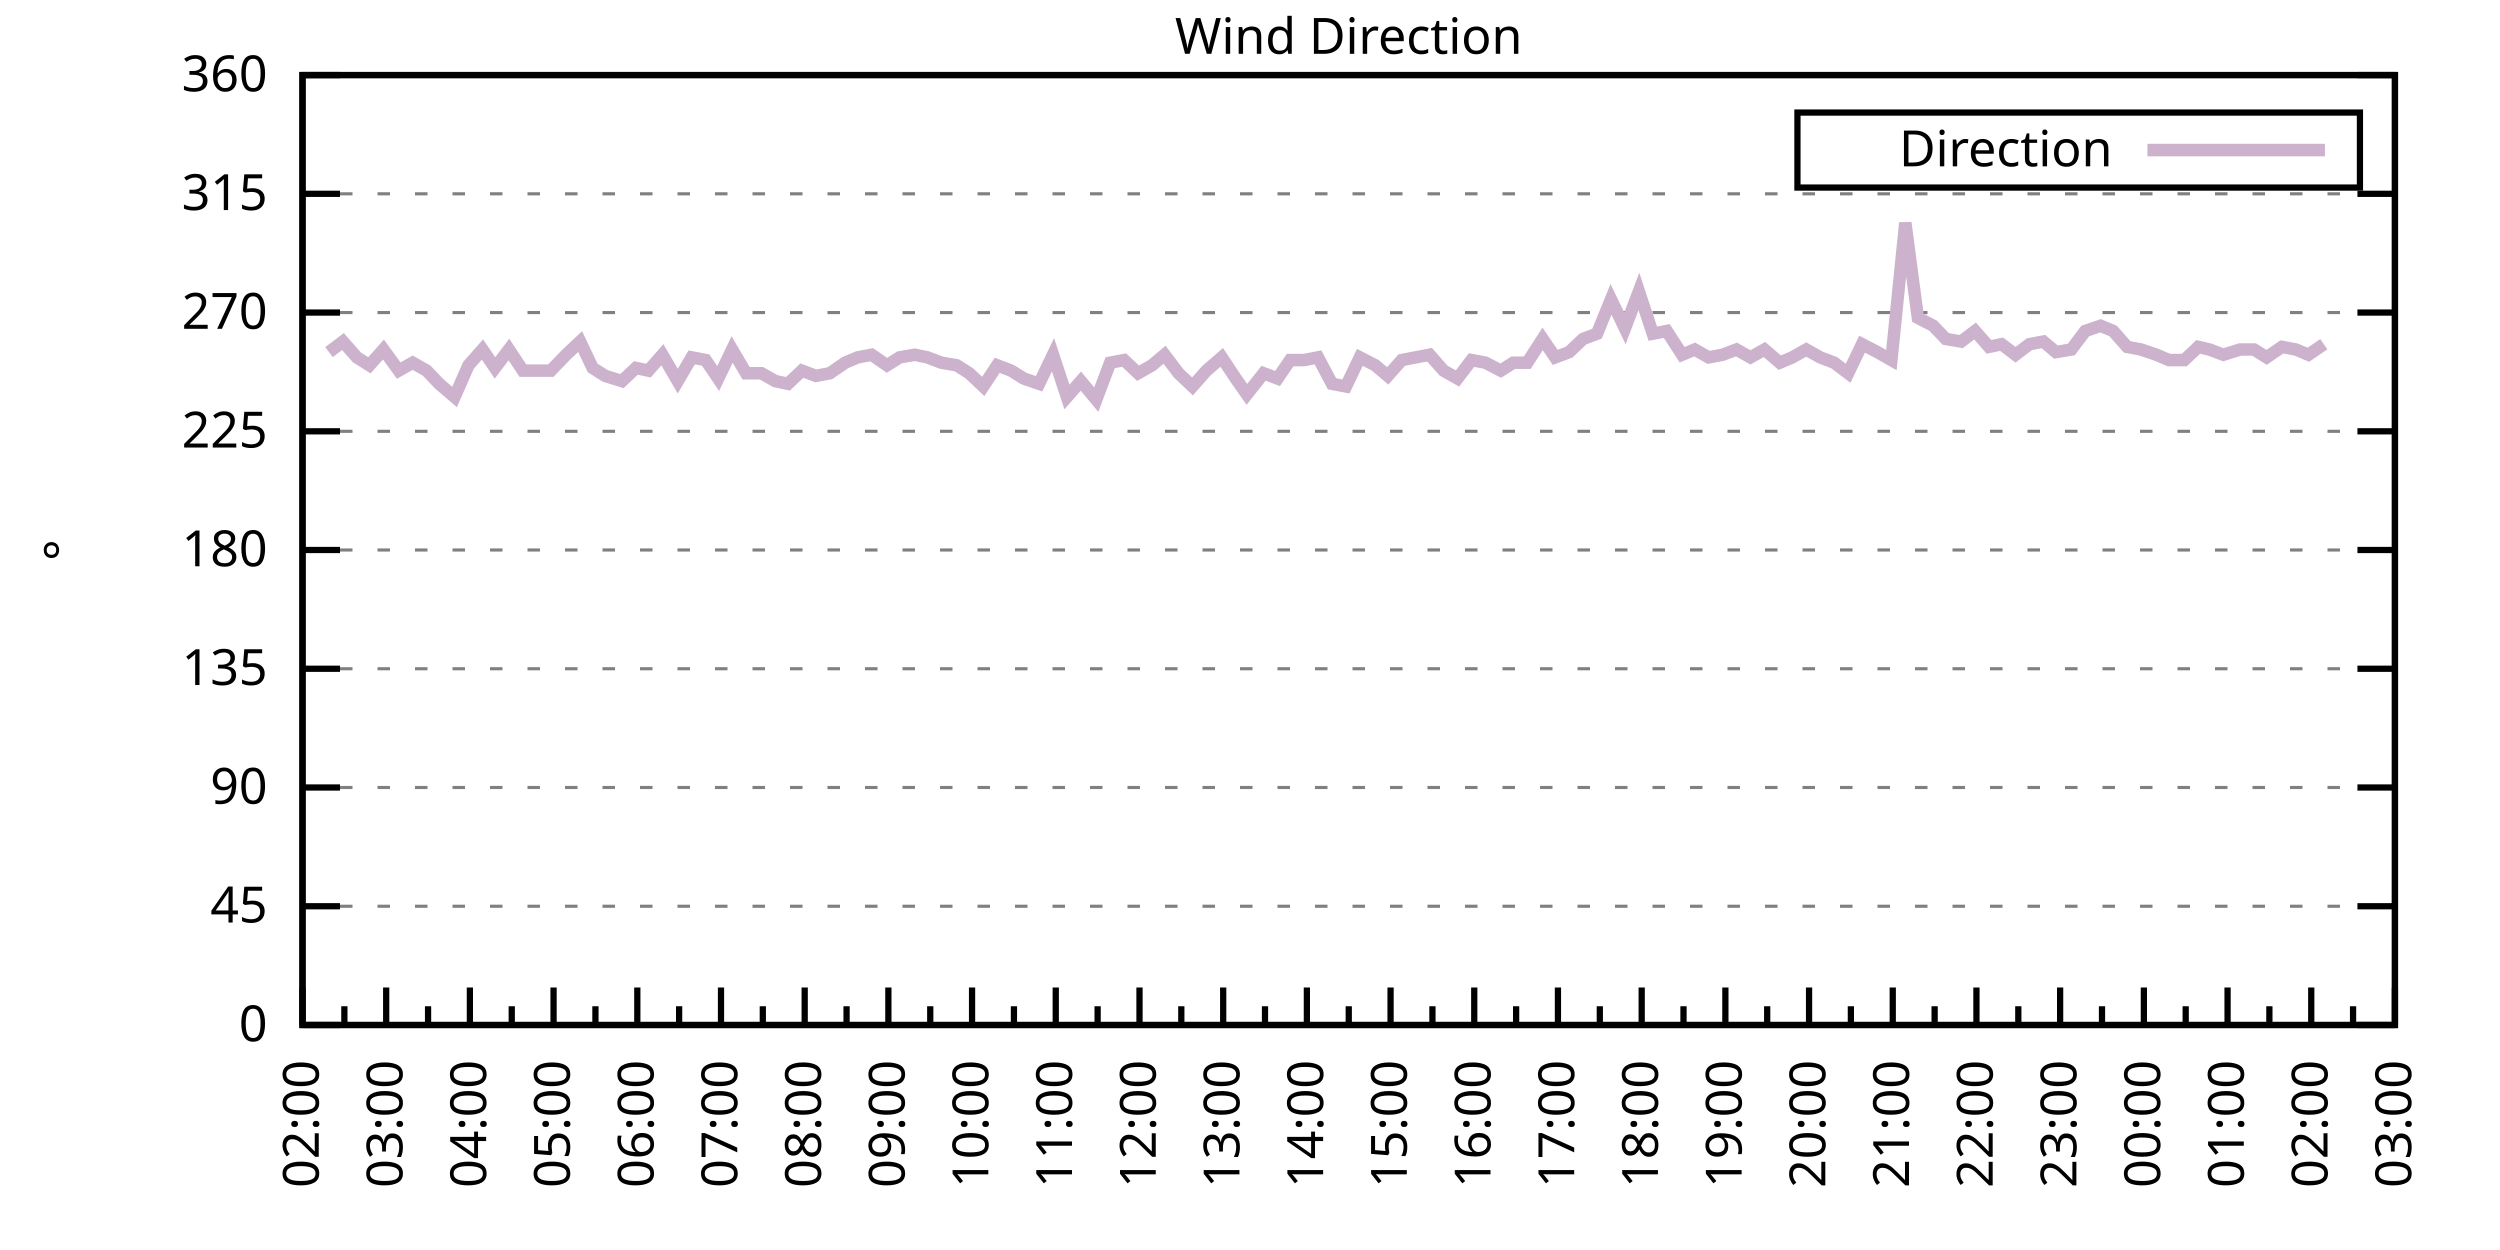
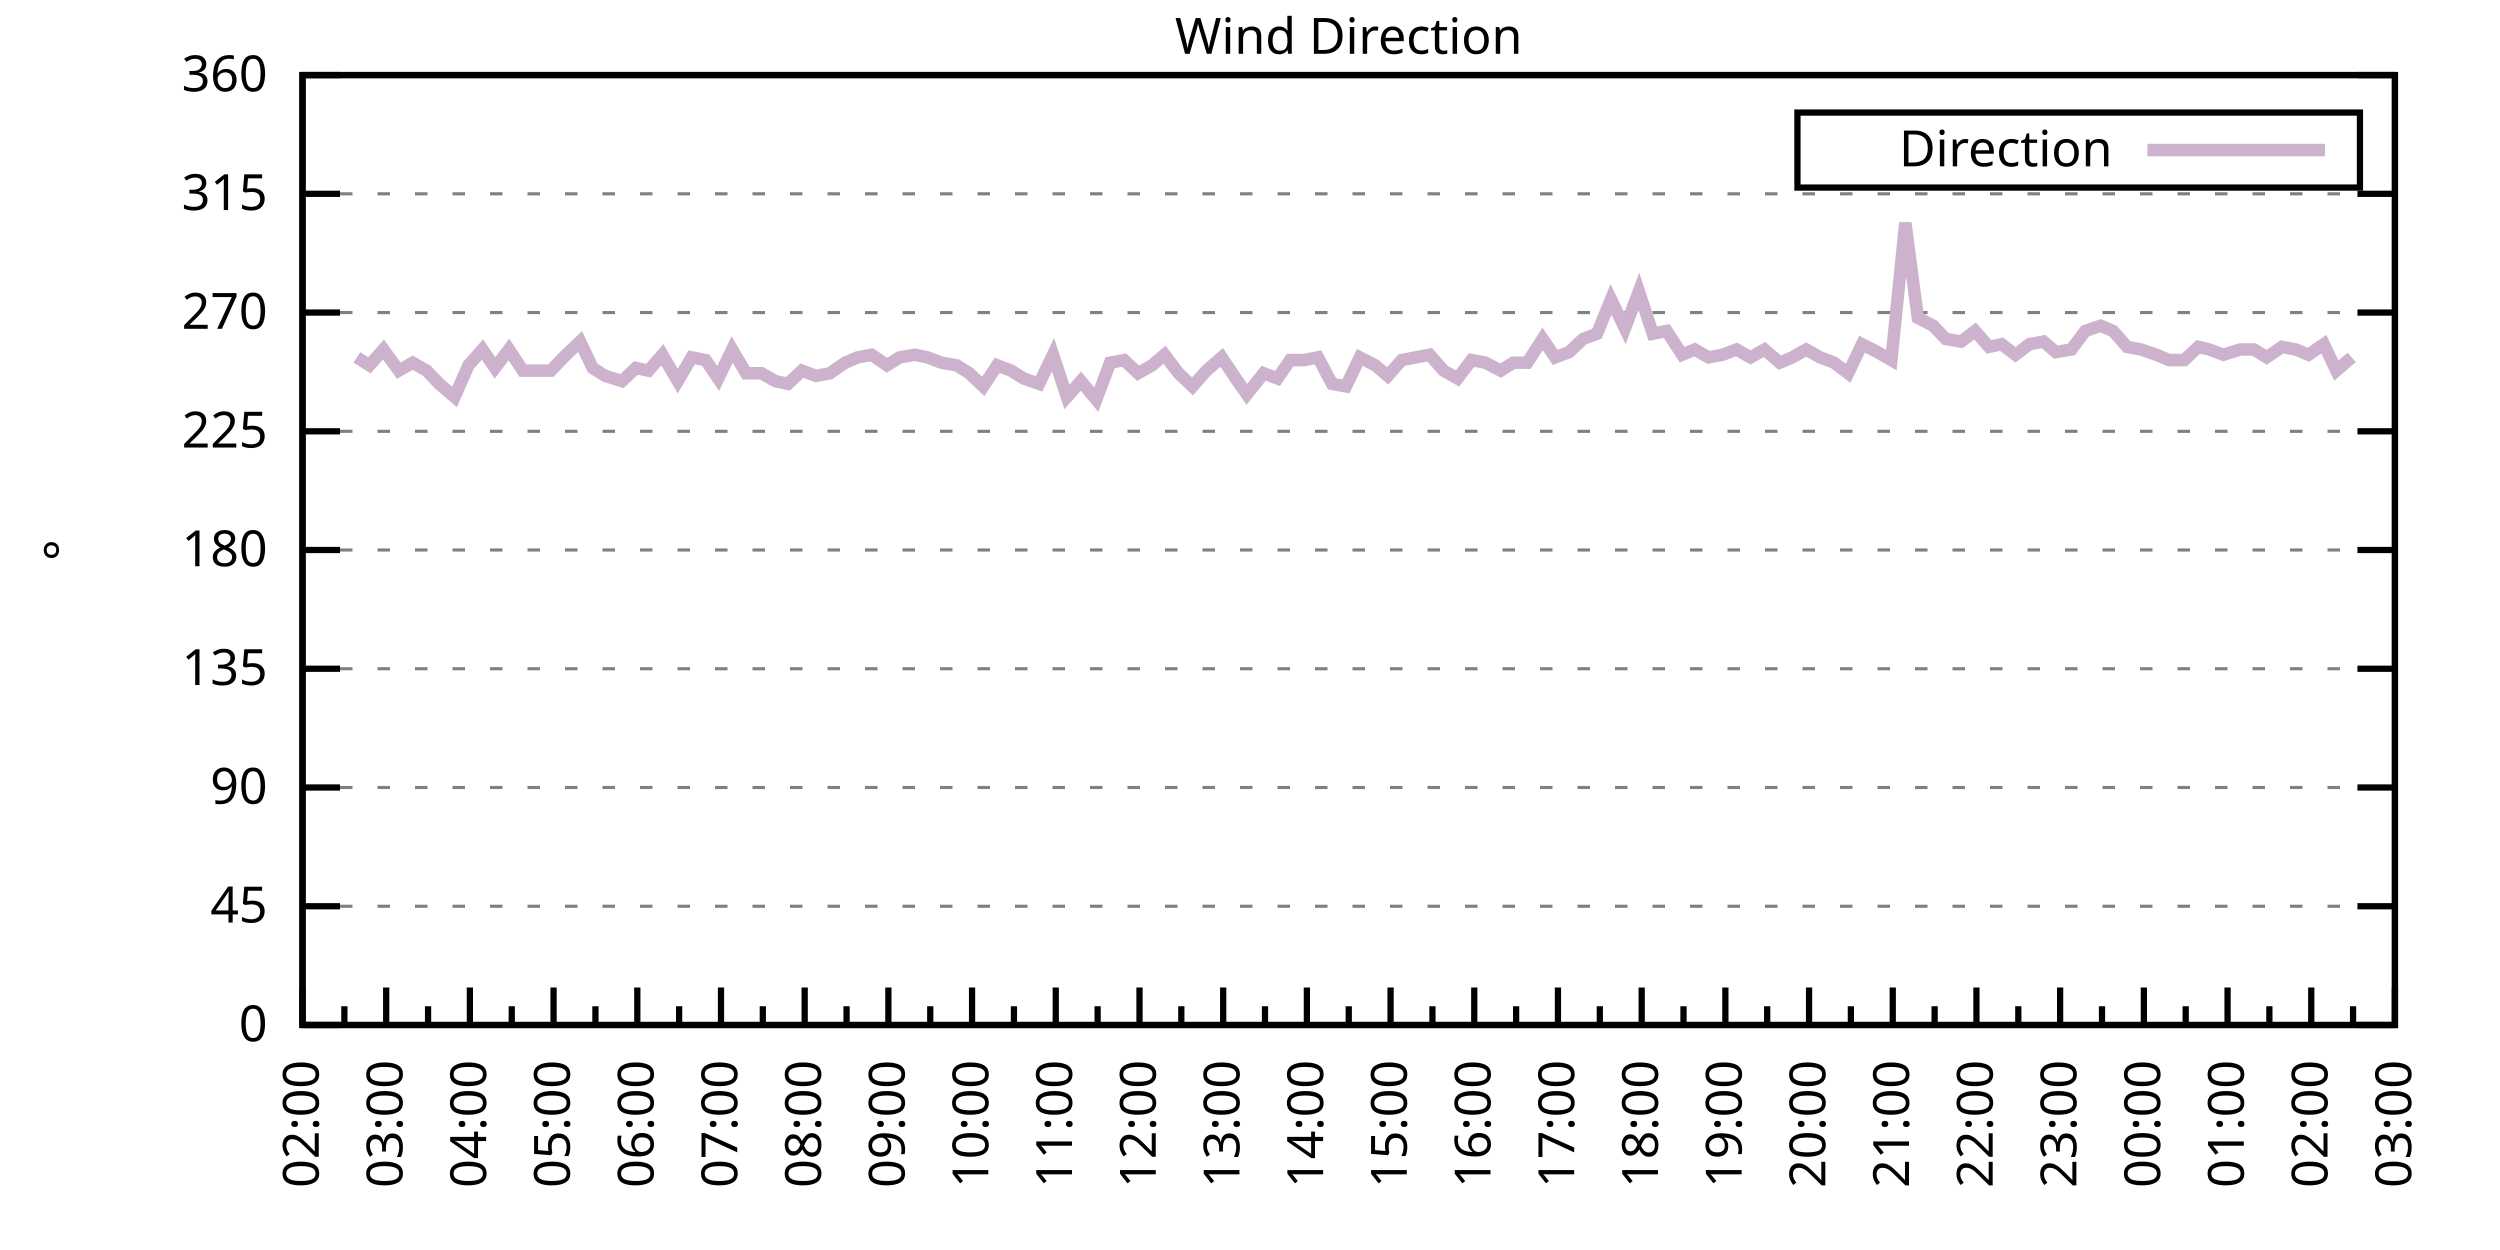
<svg xmlns="http://www.w3.org/2000/svg" xmlns:xlink="http://www.w3.org/1999/xlink" width="400" height="200" viewBox="0 0 400 200">
  <g id="gnuplot_canvas">
    <rect x="0" y="0" width="400" height="200" fill="none" />
    <defs>
      <circle id="gpDot" r="0.5" stroke-width="0.5" stroke="currentColor" />
      <path id="gpPt0" stroke-width="0.333" stroke="currentColor" d="M-1,0 h2 M0,-1 v2" />
      <path id="gpPt1" stroke-width="0.333" stroke="currentColor" d="M-1,-1 L1,1 M1,-1 L-1,1" />
      <path id="gpPt2" stroke-width="0.333" stroke="currentColor" d="M-1,0 L1,0 M0,-1 L0,1 M-1,-1 L1,1 M-1,1 L1,-1" />
      <rect id="gpPt3" stroke-width="0.333" stroke="currentColor" x="-1" y="-1" width="2" height="2" />
      <rect id="gpPt4" stroke-width="0.333" stroke="currentColor" fill="currentColor" x="-1" y="-1" width="2" height="2" />
      <circle id="gpPt5" stroke-width="0.333" stroke="currentColor" cx="0" cy="0" r="1" />
      <use xlink:href="#gpPt5" id="gpPt6" fill="currentColor" stroke="none" />
      <path id="gpPt7" stroke-width="0.333" stroke="currentColor" d="M0,-1.33 L-1.33,0.67 L1.33,0.67 z" />
      <use xlink:href="#gpPt7" id="gpPt8" fill="currentColor" stroke="none" />
      <use xlink:href="#gpPt7" id="gpPt9" stroke="currentColor" transform="rotate(180)" />
      <use xlink:href="#gpPt9" id="gpPt10" fill="currentColor" stroke="none" />
      <use xlink:href="#gpPt3" id="gpPt11" stroke="currentColor" transform="rotate(45)" />
      <use xlink:href="#gpPt11" id="gpPt12" fill="currentColor" stroke="none" />
      <path id="gpPt13" stroke-width="0.333" stroke="currentColor" d="M0,1.330 L1.265,0.411 L0.782,-1.067 L-0.782,-1.076 L-1.265,0.411 z" />
      <use xlink:href="#gpPt13" id="gpPt14" fill="currentColor" stroke="none" />
      <filter id="textbox" filterUnits="objectBoundingBox" x="0" y="0" height="1" width="1">
        <feFlood flood-color="white" flood-opacity="1" result="bgnd" />
        <feComposite in="SourceGraphic" in2="bgnd" operator="atop" />
      </filter>
      <filter id="greybox" filterUnits="objectBoundingBox" x="0" y="0" height="1" width="1">
        <feFlood flood-color="lightgrey" flood-opacity="1" result="grey" />
        <feComposite in="SourceGraphic" in2="grey" operator="atop" />
      </filter>
    </defs>
    <g fill="none" color="white" stroke="currentColor" stroke-width="1.00" stroke-linecap="butt" stroke-linejoin="miter">
</g>
    <g fill="none" color="black" stroke="currentColor" stroke-width="1.00" stroke-linecap="butt" stroke-linejoin="miter">
      <g stroke="none" shape-rendering="crispEdges">
        <polygon fill="rgb(255, 255, 255)" points="48.40,164.00 383.18,164.00 383.18,12.02 48.40,12.02 " />
      </g>
    </g>
    <g fill="none" color="black" stroke="currentColor" stroke-width="1.00" stroke-linecap="butt" stroke-linejoin="miter">
</g>
    <g fill="none" color="black" stroke="black" stroke-width="0.50" stroke-linecap="butt" stroke-linejoin="miter">
</g>
    <g fill="none" color="gray" stroke="currentColor" stroke-width="0.50" stroke-linecap="butt" stroke-linejoin="miter">
      <path stroke="gray" stroke-dasharray="2,4" class="gridline" d="M48.40,164.00 L383.19,164.00  " />
    </g>
    <g fill="none" color="gray" stroke="gray" stroke-width="1.00" stroke-linecap="butt" stroke-linejoin="miter">
</g>
    <g fill="none" color="black" stroke="currentColor" stroke-width="1.00" stroke-linecap="butt" stroke-linejoin="miter">
      <path stroke="black" d="M48.40,164.00 L54.40,164.00 M383.19,164.00 L377.19,164.00  " />
      <g transform="translate(42.80,166.60)" stroke="none" fill="black" font-family="Sans" font-size="8.00" text-anchor="end">
        <text>
          <tspan font-family="Sans"> 0</tspan>
        </text>
      </g>
    </g>
    <g fill="none" color="black" stroke="currentColor" stroke-width="1.00" stroke-linecap="butt" stroke-linejoin="miter">
</g>
    <g fill="none" color="black" stroke="black" stroke-width="0.50" stroke-linecap="butt" stroke-linejoin="miter">
</g>
    <g fill="none" color="gray" stroke="currentColor" stroke-width="0.50" stroke-linecap="butt" stroke-linejoin="miter">
      <path stroke="gray" stroke-dasharray="2,4" class="gridline" d="M48.40,145.00 L383.19,145.00  " />
    </g>
    <g fill="none" color="gray" stroke="gray" stroke-width="1.00" stroke-linecap="butt" stroke-linejoin="miter">
</g>
    <g fill="none" color="black" stroke="currentColor" stroke-width="1.00" stroke-linecap="butt" stroke-linejoin="miter">
      <path stroke="black" d="M48.40,145.00 L54.40,145.00 M383.19,145.00 L377.19,145.00  " />
      <g transform="translate(42.80,147.60)" stroke="none" fill="black" font-family="Sans" font-size="8.00" text-anchor="end">
        <text>
          <tspan font-family="Sans"> 45</tspan>
        </text>
      </g>
    </g>
    <g fill="none" color="black" stroke="currentColor" stroke-width="1.00" stroke-linecap="butt" stroke-linejoin="miter">
</g>
    <g fill="none" color="black" stroke="black" stroke-width="0.50" stroke-linecap="butt" stroke-linejoin="miter">
</g>
    <g fill="none" color="gray" stroke="currentColor" stroke-width="0.50" stroke-linecap="butt" stroke-linejoin="miter">
      <path stroke="gray" stroke-dasharray="2,4" class="gridline" d="M48.40,126.00 L383.19,126.00  " />
    </g>
    <g fill="none" color="gray" stroke="gray" stroke-width="1.00" stroke-linecap="butt" stroke-linejoin="miter">
</g>
    <g fill="none" color="black" stroke="currentColor" stroke-width="1.00" stroke-linecap="butt" stroke-linejoin="miter">
      <path stroke="black" d="M48.40,126.00 L54.40,126.00 M383.19,126.00 L377.19,126.00  " />
      <g transform="translate(42.80,128.60)" stroke="none" fill="black" font-family="Sans" font-size="8.00" text-anchor="end">
        <text>
          <tspan font-family="Sans"> 90</tspan>
        </text>
      </g>
    </g>
    <g fill="none" color="black" stroke="currentColor" stroke-width="1.00" stroke-linecap="butt" stroke-linejoin="miter">
</g>
    <g fill="none" color="black" stroke="black" stroke-width="0.50" stroke-linecap="butt" stroke-linejoin="miter">
</g>
    <g fill="none" color="gray" stroke="currentColor" stroke-width="0.50" stroke-linecap="butt" stroke-linejoin="miter">
      <path stroke="gray" stroke-dasharray="2,4" class="gridline" d="M48.40,107.00 L383.19,107.00  " />
    </g>
    <g fill="none" color="gray" stroke="gray" stroke-width="1.00" stroke-linecap="butt" stroke-linejoin="miter">
</g>
    <g fill="none" color="black" stroke="currentColor" stroke-width="1.00" stroke-linecap="butt" stroke-linejoin="miter">
      <path stroke="black" d="M48.40,107.00 L54.40,107.00 M383.19,107.00 L377.19,107.00  " />
      <g transform="translate(42.80,109.60)" stroke="none" fill="black" font-family="Sans" font-size="8.00" text-anchor="end">
        <text>
          <tspan font-family="Sans"> 135</tspan>
        </text>
      </g>
    </g>
    <g fill="none" color="black" stroke="currentColor" stroke-width="1.00" stroke-linecap="butt" stroke-linejoin="miter">
</g>
    <g fill="none" color="black" stroke="black" stroke-width="0.50" stroke-linecap="butt" stroke-linejoin="miter">
</g>
    <g fill="none" color="gray" stroke="currentColor" stroke-width="0.50" stroke-linecap="butt" stroke-linejoin="miter">
      <path stroke="gray" stroke-dasharray="2,4" class="gridline" d="M48.40,88.00 L383.19,88.00  " />
    </g>
    <g fill="none" color="gray" stroke="gray" stroke-width="1.00" stroke-linecap="butt" stroke-linejoin="miter">
</g>
    <g fill="none" color="black" stroke="currentColor" stroke-width="1.00" stroke-linecap="butt" stroke-linejoin="miter">
      <path stroke="black" d="M48.40,88.00 L54.40,88.00 M383.19,88.00 L377.19,88.00  " />
      <g transform="translate(42.80,90.60)" stroke="none" fill="black" font-family="Sans" font-size="8.00" text-anchor="end">
        <text>
          <tspan font-family="Sans"> 180</tspan>
        </text>
      </g>
    </g>
    <g fill="none" color="black" stroke="currentColor" stroke-width="1.00" stroke-linecap="butt" stroke-linejoin="miter">
</g>
    <g fill="none" color="black" stroke="black" stroke-width="0.50" stroke-linecap="butt" stroke-linejoin="miter">
</g>
    <g fill="none" color="gray" stroke="currentColor" stroke-width="0.50" stroke-linecap="butt" stroke-linejoin="miter">
      <path stroke="gray" stroke-dasharray="2,4" class="gridline" d="M48.40,69.01 L383.19,69.01  " />
    </g>
    <g fill="none" color="gray" stroke="gray" stroke-width="1.00" stroke-linecap="butt" stroke-linejoin="miter">
</g>
    <g fill="none" color="black" stroke="currentColor" stroke-width="1.00" stroke-linecap="butt" stroke-linejoin="miter">
      <path stroke="black" d="M48.40,69.01 L54.40,69.01 M383.19,69.01 L377.19,69.01  " />
      <g transform="translate(42.80,71.61)" stroke="none" fill="black" font-family="Sans" font-size="8.00" text-anchor="end">
        <text>
          <tspan font-family="Sans"> 225</tspan>
        </text>
      </g>
    </g>
    <g fill="none" color="black" stroke="currentColor" stroke-width="1.00" stroke-linecap="butt" stroke-linejoin="miter">
</g>
    <g fill="none" color="black" stroke="black" stroke-width="0.50" stroke-linecap="butt" stroke-linejoin="miter">
</g>
    <g fill="none" color="gray" stroke="currentColor" stroke-width="0.50" stroke-linecap="butt" stroke-linejoin="miter">
      <path stroke="gray" stroke-dasharray="2,4" class="gridline" d="M48.40,50.01 L383.19,50.01  " />
    </g>
    <g fill="none" color="gray" stroke="gray" stroke-width="1.00" stroke-linecap="butt" stroke-linejoin="miter">
</g>
    <g fill="none" color="black" stroke="currentColor" stroke-width="1.00" stroke-linecap="butt" stroke-linejoin="miter">
      <path stroke="black" d="M48.40,50.01 L54.40,50.01 M383.19,50.01 L377.19,50.01  " />
      <g transform="translate(42.80,52.61)" stroke="none" fill="black" font-family="Sans" font-size="8.00" text-anchor="end">
        <text>
          <tspan font-family="Sans"> 270</tspan>
        </text>
      </g>
    </g>
    <g fill="none" color="black" stroke="currentColor" stroke-width="1.00" stroke-linecap="butt" stroke-linejoin="miter">
</g>
    <g fill="none" color="black" stroke="black" stroke-width="0.50" stroke-linecap="butt" stroke-linejoin="miter">
</g>
    <g fill="none" color="gray" stroke="currentColor" stroke-width="0.50" stroke-linecap="butt" stroke-linejoin="miter">
      <path stroke="gray" stroke-dasharray="2,4" class="gridline" d="M48.40,31.01 L383.19,31.01  " />
    </g>
    <g fill="none" color="gray" stroke="gray" stroke-width="1.00" stroke-linecap="butt" stroke-linejoin="miter">
</g>
    <g fill="none" color="black" stroke="currentColor" stroke-width="1.00" stroke-linecap="butt" stroke-linejoin="miter">
      <path stroke="black" d="M48.40,31.01 L54.40,31.01 M383.19,31.01 L377.19,31.01  " />
      <g transform="translate(42.80,33.61)" stroke="none" fill="black" font-family="Sans" font-size="8.00" text-anchor="end">
        <text>
          <tspan font-family="Sans"> 315</tspan>
        </text>
      </g>
    </g>
    <g fill="none" color="black" stroke="currentColor" stroke-width="1.00" stroke-linecap="butt" stroke-linejoin="miter">
</g>
    <g fill="none" color="black" stroke="black" stroke-width="0.50" stroke-linecap="butt" stroke-linejoin="miter">
</g>
    <g fill="none" color="gray" stroke="currentColor" stroke-width="0.50" stroke-linecap="butt" stroke-linejoin="miter">
      <path stroke="gray" stroke-dasharray="2,4" class="gridline" d="M48.40,12.01 L383.19,12.01  " />
    </g>
    <g fill="none" color="gray" stroke="gray" stroke-width="1.00" stroke-linecap="butt" stroke-linejoin="miter">
</g>
    <g fill="none" color="black" stroke="currentColor" stroke-width="1.00" stroke-linecap="butt" stroke-linejoin="miter">
      <path stroke="black" d="M48.40,12.01 L54.40,12.01 M383.19,12.01 L377.19,12.01  " />
      <g transform="translate(42.80,14.61)" stroke="none" fill="black" font-family="Sans" font-size="8.00" text-anchor="end">
        <text>
          <tspan font-family="Sans"> 360</tspan>
        </text>
      </g>
    </g>
    <g fill="none" color="black" stroke="currentColor" stroke-width="1.00" stroke-linecap="butt" stroke-linejoin="miter">
      <path stroke="black" d="M48.40,164.00 L48.40,158.00  " />
      <g transform="translate(51.00,169.60) rotate(270)" stroke="none" fill="black" font-family="Sans" font-size="8.00" text-anchor="end">
        <text>
          <tspan font-family="Sans">02:00</tspan>
        </text>
      </g>
    </g>
    <g fill="none" color="black" stroke="currentColor" stroke-width="1.00" stroke-linecap="butt" stroke-linejoin="miter">
      <path stroke="black" d="M55.10,164.00 L55.10,161.00 M61.79,164.00 L61.79,158.00  " />
      <g transform="translate(64.39,169.60) rotate(270)" stroke="none" fill="black" font-family="Sans" font-size="8.00" text-anchor="end">
        <text>
          <tspan font-family="Sans">03:00</tspan>
        </text>
      </g>
    </g>
    <g fill="none" color="black" stroke="currentColor" stroke-width="1.00" stroke-linecap="butt" stroke-linejoin="miter">
      <path stroke="black" d="M68.49,164.00 L68.49,161.00 M75.18,164.00 L75.18,158.00  " />
      <g transform="translate(77.78,169.60) rotate(270)" stroke="none" fill="black" font-family="Sans" font-size="8.00" text-anchor="end">
        <text>
          <tspan font-family="Sans">04:00</tspan>
        </text>
      </g>
    </g>
    <g fill="none" color="black" stroke="currentColor" stroke-width="1.00" stroke-linecap="butt" stroke-linejoin="miter">
      <path stroke="black" d="M81.88,164.00 L81.88,161.00 M88.57,164.00 L88.57,158.00  " />
      <g transform="translate(91.17,169.60) rotate(270)" stroke="none" fill="black" font-family="Sans" font-size="8.00" text-anchor="end">
        <text>
          <tspan font-family="Sans">05:00</tspan>
        </text>
      </g>
    </g>
    <g fill="none" color="black" stroke="currentColor" stroke-width="1.00" stroke-linecap="butt" stroke-linejoin="miter">
      <path stroke="black" d="M95.27,164.00 L95.27,161.00 M101.97,164.00 L101.97,158.00  " />
      <g transform="translate(104.57,169.60) rotate(270)" stroke="none" fill="black" font-family="Sans" font-size="8.00" text-anchor="end">
        <text>
          <tspan font-family="Sans">06:00</tspan>
        </text>
      </g>
    </g>
    <g fill="none" color="black" stroke="currentColor" stroke-width="1.00" stroke-linecap="butt" stroke-linejoin="miter">
      <path stroke="black" d="M108.66,164.00 L108.66,161.00 M115.36,164.00 L115.36,158.00  " />
      <g transform="translate(117.96,169.60) rotate(270)" stroke="none" fill="black" font-family="Sans" font-size="8.00" text-anchor="end">
        <text>
          <tspan font-family="Sans">07:00</tspan>
        </text>
      </g>
    </g>
    <g fill="none" color="black" stroke="currentColor" stroke-width="1.00" stroke-linecap="butt" stroke-linejoin="miter">
      <path stroke="black" d="M122.05,164.00 L122.05,161.00 M128.75,164.00 L128.75,158.00  " />
      <g transform="translate(131.35,169.60) rotate(270)" stroke="none" fill="black" font-family="Sans" font-size="8.00" text-anchor="end">
        <text>
          <tspan font-family="Sans">08:00</tspan>
        </text>
      </g>
    </g>
    <g fill="none" color="black" stroke="currentColor" stroke-width="1.00" stroke-linecap="butt" stroke-linejoin="miter">
      <path stroke="black" d="M135.45,164.00 L135.45,161.00 M142.14,164.00 L142.14,158.00  " />
      <g transform="translate(144.74,169.60) rotate(270)" stroke="none" fill="black" font-family="Sans" font-size="8.00" text-anchor="end">
        <text>
          <tspan font-family="Sans">09:00</tspan>
        </text>
      </g>
    </g>
    <g fill="none" color="black" stroke="currentColor" stroke-width="1.00" stroke-linecap="butt" stroke-linejoin="miter">
      <path stroke="black" d="M148.84,164.00 L148.84,161.00 M155.53,164.00 L155.53,158.00  " />
      <g transform="translate(158.13,169.60) rotate(270)" stroke="none" fill="black" font-family="Sans" font-size="8.00" text-anchor="end">
        <text>
          <tspan font-family="Sans">10:00</tspan>
        </text>
      </g>
    </g>
    <g fill="none" color="black" stroke="currentColor" stroke-width="1.00" stroke-linecap="butt" stroke-linejoin="miter">
      <path stroke="black" d="M162.23,164.00 L162.23,161.00 M168.92,164.00 L168.92,158.00  " />
      <g transform="translate(171.52,169.60) rotate(270)" stroke="none" fill="black" font-family="Sans" font-size="8.00" text-anchor="end">
        <text>
          <tspan font-family="Sans">11:00</tspan>
        </text>
      </g>
    </g>
    <g fill="none" color="black" stroke="currentColor" stroke-width="1.00" stroke-linecap="butt" stroke-linejoin="miter">
      <path stroke="black" d="M175.62,164.00 L175.62,161.00 M182.32,164.00 L182.32,158.00  " />
      <g transform="translate(184.92,169.60) rotate(270)" stroke="none" fill="black" font-family="Sans" font-size="8.00" text-anchor="end">
        <text>
          <tspan font-family="Sans">12:00</tspan>
        </text>
      </g>
    </g>
    <g fill="none" color="black" stroke="currentColor" stroke-width="1.00" stroke-linecap="butt" stroke-linejoin="miter">
      <path stroke="black" d="M189.01,164.00 L189.01,161.00 M195.71,164.00 L195.71,158.00  " />
      <g transform="translate(198.31,169.60) rotate(270)" stroke="none" fill="black" font-family="Sans" font-size="8.00" text-anchor="end">
        <text>
          <tspan font-family="Sans">13:00</tspan>
        </text>
      </g>
    </g>
    <g fill="none" color="black" stroke="currentColor" stroke-width="1.00" stroke-linecap="butt" stroke-linejoin="miter">
      <path stroke="black" d="M202.40,164.00 L202.40,161.00 M209.10,164.00 L209.10,158.00  " />
      <g transform="translate(211.70,169.60) rotate(270)" stroke="none" fill="black" font-family="Sans" font-size="8.00" text-anchor="end">
        <text>
          <tspan font-family="Sans">14:00</tspan>
        </text>
      </g>
    </g>
    <g fill="none" color="black" stroke="currentColor" stroke-width="1.00" stroke-linecap="butt" stroke-linejoin="miter">
      <path stroke="black" d="M215.80,164.00 L215.80,161.00 M222.49,164.00 L222.49,158.00  " />
      <g transform="translate(225.09,169.60) rotate(270)" stroke="none" fill="black" font-family="Sans" font-size="8.00" text-anchor="end">
        <text>
          <tspan font-family="Sans">15:00</tspan>
        </text>
      </g>
    </g>
    <g fill="none" color="black" stroke="currentColor" stroke-width="1.00" stroke-linecap="butt" stroke-linejoin="miter">
      <path stroke="black" d="M229.19,164.00 L229.19,161.00 M235.88,164.00 L235.88,158.00  " />
      <g transform="translate(238.48,169.60) rotate(270)" stroke="none" fill="black" font-family="Sans" font-size="8.00" text-anchor="end">
        <text>
          <tspan font-family="Sans">16:00</tspan>
        </text>
      </g>
    </g>
    <g fill="none" color="black" stroke="currentColor" stroke-width="1.00" stroke-linecap="butt" stroke-linejoin="miter">
      <path stroke="black" d="M242.58,164.00 L242.58,161.00 M249.27,164.00 L249.27,158.00  " />
      <g transform="translate(251.87,169.60) rotate(270)" stroke="none" fill="black" font-family="Sans" font-size="8.00" text-anchor="end">
        <text>
          <tspan font-family="Sans">17:00</tspan>
        </text>
      </g>
    </g>
    <g fill="none" color="black" stroke="currentColor" stroke-width="1.00" stroke-linecap="butt" stroke-linejoin="miter">
      <path stroke="black" d="M255.97,164.00 L255.97,161.00 M262.67,164.00 L262.67,158.00  " />
      <g transform="translate(265.27,169.60) rotate(270)" stroke="none" fill="black" font-family="Sans" font-size="8.00" text-anchor="end">
        <text>
          <tspan font-family="Sans">18:00</tspan>
        </text>
      </g>
    </g>
    <g fill="none" color="black" stroke="currentColor" stroke-width="1.00" stroke-linecap="butt" stroke-linejoin="miter">
      <path stroke="black" d="M269.36,164.00 L269.36,161.00 M276.06,164.00 L276.06,158.00  " />
      <g transform="translate(278.66,169.60) rotate(270)" stroke="none" fill="black" font-family="Sans" font-size="8.00" text-anchor="end">
        <text>
          <tspan font-family="Sans">19:00</tspan>
        </text>
      </g>
    </g>
    <g fill="none" color="black" stroke="currentColor" stroke-width="1.00" stroke-linecap="butt" stroke-linejoin="miter">
      <path stroke="black" d="M282.75,164.00 L282.75,161.00 M289.45,164.00 L289.45,158.00  " />
      <g transform="translate(292.05,169.60) rotate(270)" stroke="none" fill="black" font-family="Sans" font-size="8.00" text-anchor="end">
        <text>
          <tspan font-family="Sans">20:00</tspan>
        </text>
      </g>
    </g>
    <g fill="none" color="black" stroke="currentColor" stroke-width="1.00" stroke-linecap="butt" stroke-linejoin="miter">
      <path stroke="black" d="M296.14,164.00 L296.14,161.00 M302.84,164.00 L302.84,158.00  " />
      <g transform="translate(305.44,169.60) rotate(270)" stroke="none" fill="black" font-family="Sans" font-size="8.00" text-anchor="end">
        <text>
          <tspan font-family="Sans">21:00</tspan>
        </text>
      </g>
    </g>
    <g fill="none" color="black" stroke="currentColor" stroke-width="1.00" stroke-linecap="butt" stroke-linejoin="miter">
      <path stroke="black" d="M309.54,164.00 L309.54,161.00 M316.23,164.00 L316.23,158.00  " />
      <g transform="translate(318.83,169.60) rotate(270)" stroke="none" fill="black" font-family="Sans" font-size="8.00" text-anchor="end">
        <text>
          <tspan font-family="Sans">22:00</tspan>
        </text>
      </g>
    </g>
    <g fill="none" color="black" stroke="currentColor" stroke-width="1.00" stroke-linecap="butt" stroke-linejoin="miter">
      <path stroke="black" d="M322.93,164.00 L322.93,161.00 M329.62,164.00 L329.62,158.00  " />
      <g transform="translate(332.22,169.60) rotate(270)" stroke="none" fill="black" font-family="Sans" font-size="8.00" text-anchor="end">
        <text>
          <tspan font-family="Sans">23:00</tspan>
        </text>
      </g>
    </g>
    <g fill="none" color="black" stroke="currentColor" stroke-width="1.00" stroke-linecap="butt" stroke-linejoin="miter">
      <path stroke="black" d="M336.32,164.00 L336.32,161.00 M343.02,164.00 L343.02,158.00  " />
      <g transform="translate(345.62,169.60) rotate(270)" stroke="none" fill="black" font-family="Sans" font-size="8.00" text-anchor="end">
        <text>
          <tspan font-family="Sans">00:00</tspan>
        </text>
      </g>
    </g>
    <g fill="none" color="black" stroke="currentColor" stroke-width="1.00" stroke-linecap="butt" stroke-linejoin="miter">
      <path stroke="black" d="M349.71,164.00 L349.71,161.00 M356.41,164.00 L356.41,158.00  " />
      <g transform="translate(359.01,169.60) rotate(270)" stroke="none" fill="black" font-family="Sans" font-size="8.00" text-anchor="end">
        <text>
          <tspan font-family="Sans">01:00</tspan>
        </text>
      </g>
    </g>
    <g fill="none" color="black" stroke="currentColor" stroke-width="1.00" stroke-linecap="butt" stroke-linejoin="miter">
      <path stroke="black" d="M363.10,164.00 L363.10,161.00 M369.80,164.00 L369.80,158.00  " />
      <g transform="translate(372.40,169.60) rotate(270)" stroke="none" fill="black" font-family="Sans" font-size="8.00" text-anchor="end">
        <text>
          <tspan font-family="Sans">02:00</tspan>
        </text>
      </g>
    </g>
    <g fill="none" color="black" stroke="currentColor" stroke-width="1.00" stroke-linecap="butt" stroke-linejoin="miter">
      <path stroke="black" d="M376.49,164.00 L376.49,161.00 M383.19,164.00 L383.19,158.00  " />
      <g transform="translate(385.79,169.60) rotate(270)" stroke="none" fill="black" font-family="Sans" font-size="8.00" text-anchor="end">
        <text>
          <tspan font-family="Sans">03:00</tspan>
        </text>
      </g>
    </g>
    <g fill="none" color="black" stroke="currentColor" stroke-width="1.00" stroke-linecap="butt" stroke-linejoin="miter">
</g>
    <g fill="none" color="black" stroke="currentColor" stroke-width="1.00" stroke-linecap="butt" stroke-linejoin="miter">
      <path stroke="black" d="M48.40,12.01 L48.40,164.00 L383.19,164.00 L383.19,12.01 L48.40,12.01 Z  " />
    </g>
    <g fill="none" color="black" stroke="currentColor" stroke-width="1.00" stroke-linecap="butt" stroke-linejoin="miter">
      <g transform="translate(12.80,88.01) rotate(270)" stroke="none" fill="black" font-family="Sans" font-size="8.00" text-anchor="middle">
        <text>
          <tspan font-family="Sans">°</tspan>
        </text>
      </g>
    </g>
    <g fill="none" color="black" stroke="currentColor" stroke-width="1.00" stroke-linecap="butt" stroke-linejoin="miter">
</g>
    <g fill="none" color="black" stroke="currentColor" stroke-width="1.00" stroke-linecap="butt" stroke-linejoin="miter">
      <path stroke="black" d="M287.59,30.01 L287.59,18.01 L377.59,18.01 L377.59,30.01 L287.59,30.01 Z  " />
    </g>
    <g id="Wind_direction_plot_1">
      <g fill="none" color="white" stroke="black" stroke-width="2.00" stroke-linecap="butt" stroke-linejoin="miter">
</g>
      <g fill="none" color="black" stroke="currentColor" stroke-width="2.00" stroke-linecap="butt" stroke-linejoin="miter">
        <g transform="translate(337.99,26.61)" stroke="none" fill="black" font-family="Sans" font-size="8.00" text-anchor="end">
          <text>
            <tspan font-family="Sans">Direction</tspan>
          </text>
        </g>
      </g>
      <g fill="none" color="black" stroke="currentColor" stroke-width="2.00" stroke-linecap="butt" stroke-linejoin="miter">
-         <path stroke="rgb(204, 178, 204)" d="M343.59,24.01 L371.99,24.01 M52.64,56.34 L54.87,54.65 L57.10,57.18 L59.11,58.45 L61.35,55.92 L63.80,59.30   L66.03,58.03 L68.26,59.30 L70.27,61.41 L72.73,63.52 L74.96,58.45 L77.19,55.92 L79.20,58.87 L81.43,55.92   L83.66,59.30 L85.90,59.30 L88.13,59.30 L90.58,56.76 L92.82,54.65 L94.82,58.87 L96.83,60.14 L99.51,60.98   L101.74,58.87 L103.75,59.30 L105.98,56.76 L108.44,60.98 L110.67,57.18 L112.90,57.61 L114.91,60.56 L117.14,55.92   L119.38,59.72 L121.83,59.72 L124.06,60.98 L126.07,61.41 L128.30,59.30 L130.54,60.14 L132.77,59.72 L135.22,58.03   L137.23,57.18 L139.46,56.76 L141.92,58.45 L143.93,57.18 L146.38,56.76 L148.39,57.18 L150.62,58.03 L153.08,58.45   L155.09,59.72 L157.32,61.83 L159.55,58.45 L161.78,59.30 L163.79,60.56 L166.25,61.41 L168.48,56.76 L170.71,63.52   L172.94,60.98 L175.40,63.94 L177.63,58.03 L179.86,57.61 L182.09,59.72 L184.32,58.45 L186.33,56.76 L188.57,59.72   L190.80,61.83 L193.03,59.30 L195.48,57.18 L197.72,60.56 L199.50,63.10 L202.18,59.72 L204.41,60.56 L206.42,57.61   L208.65,57.61 L210.88,57.18 L213.12,61.41 L215.35,61.83 L217.58,57.18 L220.04,58.45 L222.04,60.14 L224.28,57.61   L226.51,57.18 L228.74,56.76 L230.97,59.30 L233.20,60.56 L235.44,57.61 L237.67,58.03 L240.12,59.30 L242.13,58.03   L244.36,58.03 L246.82,54.23 L248.83,57.18 L251.06,56.34 L253.29,54.23 L255.52,53.39 L257.76,47.90 L259.99,52.54   L262.22,46.63 L264.45,53.39 L266.68,52.96 L269.14,56.76 L271.15,55.92 L273.38,57.18 L275.61,56.76 L277.84,55.92   L280.07,57.18 L282.31,55.92 L284.76,58.03 L286.77,57.18 L289.00,55.92 L291.23,57.18 L293.47,58.03 L295.70,59.72   L297.93,55.07 L300.39,56.34 L302.62,57.61 L304.85,35.65 L306.86,50.85 L309.31,52.12 L311.32,54.23 L313.78,54.65   L316.01,52.96 L318.24,55.50 L320.25,55.07 L322.48,56.76 L324.71,55.07 L326.95,54.65 L328.95,56.34 L331.41,55.92   L333.64,52.96 L336.10,52.12 L338.10,52.96 L340.34,55.50 L342.57,55.92 L345.02,56.76 L347.03,57.61 L349.49,57.61   L351.72,55.50 L353.51,55.92 L355.74,56.76 L358.42,55.92 L360.65,55.92 L362.66,57.18 L365.11,55.50 L367.34,55.92   L369.35,56.76 L371.81,55.07  " />
+         <path stroke="rgb(204, 178, 204)" d="M343.59,24.01 L371.99,24.01 M57.10,57.18 L59.11,58.45 L61.35,55.92 L63.80,59.30 L66.03,58.03 L68.26,59.30   L70.27,61.41 L72.73,63.52 L74.96,58.45 L77.19,55.92 L79.20,58.87 L81.43,55.92 L83.66,59.30 L85.90,59.30   L88.13,59.30 L90.58,56.76 L92.82,54.65 L94.82,58.87 L96.83,60.14 L99.51,60.98 L101.74,58.87 L103.75,59.30   L105.98,56.76 L108.44,60.98 L110.67,57.18 L112.90,57.61 L114.91,60.56 L117.14,55.92 L119.38,59.72 L121.83,59.72   L124.06,60.98 L126.07,61.41 L128.30,59.30 L130.54,60.14 L132.77,59.72 L135.22,58.03 L137.23,57.18 L139.46,56.76   L141.92,58.45 L143.93,57.18 L146.38,56.76 L148.39,57.18 L150.62,58.03 L153.08,58.45 L155.09,59.72 L157.32,61.83   L159.55,58.45 L161.78,59.30 L163.79,60.56 L166.25,61.41 L168.48,56.76 L170.71,63.52 L172.94,60.98 L175.40,63.94   L177.63,58.03 L179.86,57.61 L182.09,59.72 L184.32,58.45 L186.33,56.76 L188.57,59.72 L190.80,61.83 L193.03,59.30   L195.48,57.18 L197.72,60.56 L199.50,63.10 L202.18,59.72 L204.41,60.56 L206.42,57.61 L208.65,57.61 L210.88,57.18   L213.12,61.41 L215.35,61.83 L217.58,57.18 L220.04,58.45 L222.04,60.14 L224.28,57.61 L226.51,57.18 L228.74,56.76   L230.97,59.30 L233.20,60.56 L235.44,57.61 L237.67,58.03 L240.12,59.30 L242.13,58.03 L244.36,58.03 L246.82,54.23   L248.83,57.18 L251.06,56.34 L253.29,54.23 L255.52,53.39 L257.76,47.90 L259.99,52.54 L262.22,46.63 L264.45,53.39   L266.68,52.96 L269.14,56.76 L271.15,55.92 L273.38,57.18 L275.61,56.76 L277.84,55.92 L280.07,57.18 L282.31,55.92   L284.76,58.03 L286.77,57.18 L289.00,55.92 L291.23,57.18 L293.47,58.03 L295.70,59.72 L297.93,55.07 L300.39,56.34   L302.62,57.61 L304.85,35.65 L306.86,50.85 L309.31,52.12 L311.32,54.23 L313.78,54.65 L316.01,52.96 L318.24,55.50   L320.25,55.07 L322.48,56.76 L324.71,55.07 L326.95,54.65 L328.95,56.34 L331.41,55.92 L333.64,52.96 L336.10,52.12   L338.10,52.96 L340.34,55.50 L342.57,55.92 L345.02,56.76 L347.03,57.61 L349.49,57.61 L351.72,55.50 L353.51,55.92   L355.74,56.76 L358.42,55.92 L360.65,55.92 L362.66,57.18 L365.11,55.50 L367.34,55.92 L369.35,56.76 L371.81,55.07   L373.82,59.30 L376.27,57.18  " />
      </g>
    </g>
    <g fill="none" color="black" stroke="currentColor" stroke-width="2.00" stroke-linecap="butt" stroke-linejoin="miter">
</g>
    <g fill="none" color="black" stroke="black" stroke-width="1.00" stroke-linecap="butt" stroke-linejoin="miter">
</g>
    <g fill="none" color="black" stroke="currentColor" stroke-width="1.00" stroke-linecap="butt" stroke-linejoin="miter">
      <path stroke="black" d="M48.40,12.01 L48.40,164.00 L383.19,164.00 L383.19,12.01 L48.40,12.01 Z  " />
    </g>
    <g fill="none" color="black" stroke="currentColor" stroke-width="1.00" stroke-linecap="butt" stroke-linejoin="miter">
      <g transform="translate(215.79,8.61)" stroke="none" fill="black" font-family="Sans" font-size="8.00" text-anchor="middle">
        <text>
          <tspan font-family="Sans">Wind Direction</tspan>
        </text>
      </g>
    </g>
    <g fill="none" color="black" stroke="currentColor" stroke-width="1.00" stroke-linecap="butt" stroke-linejoin="miter">
</g>
  </g>
</svg>
